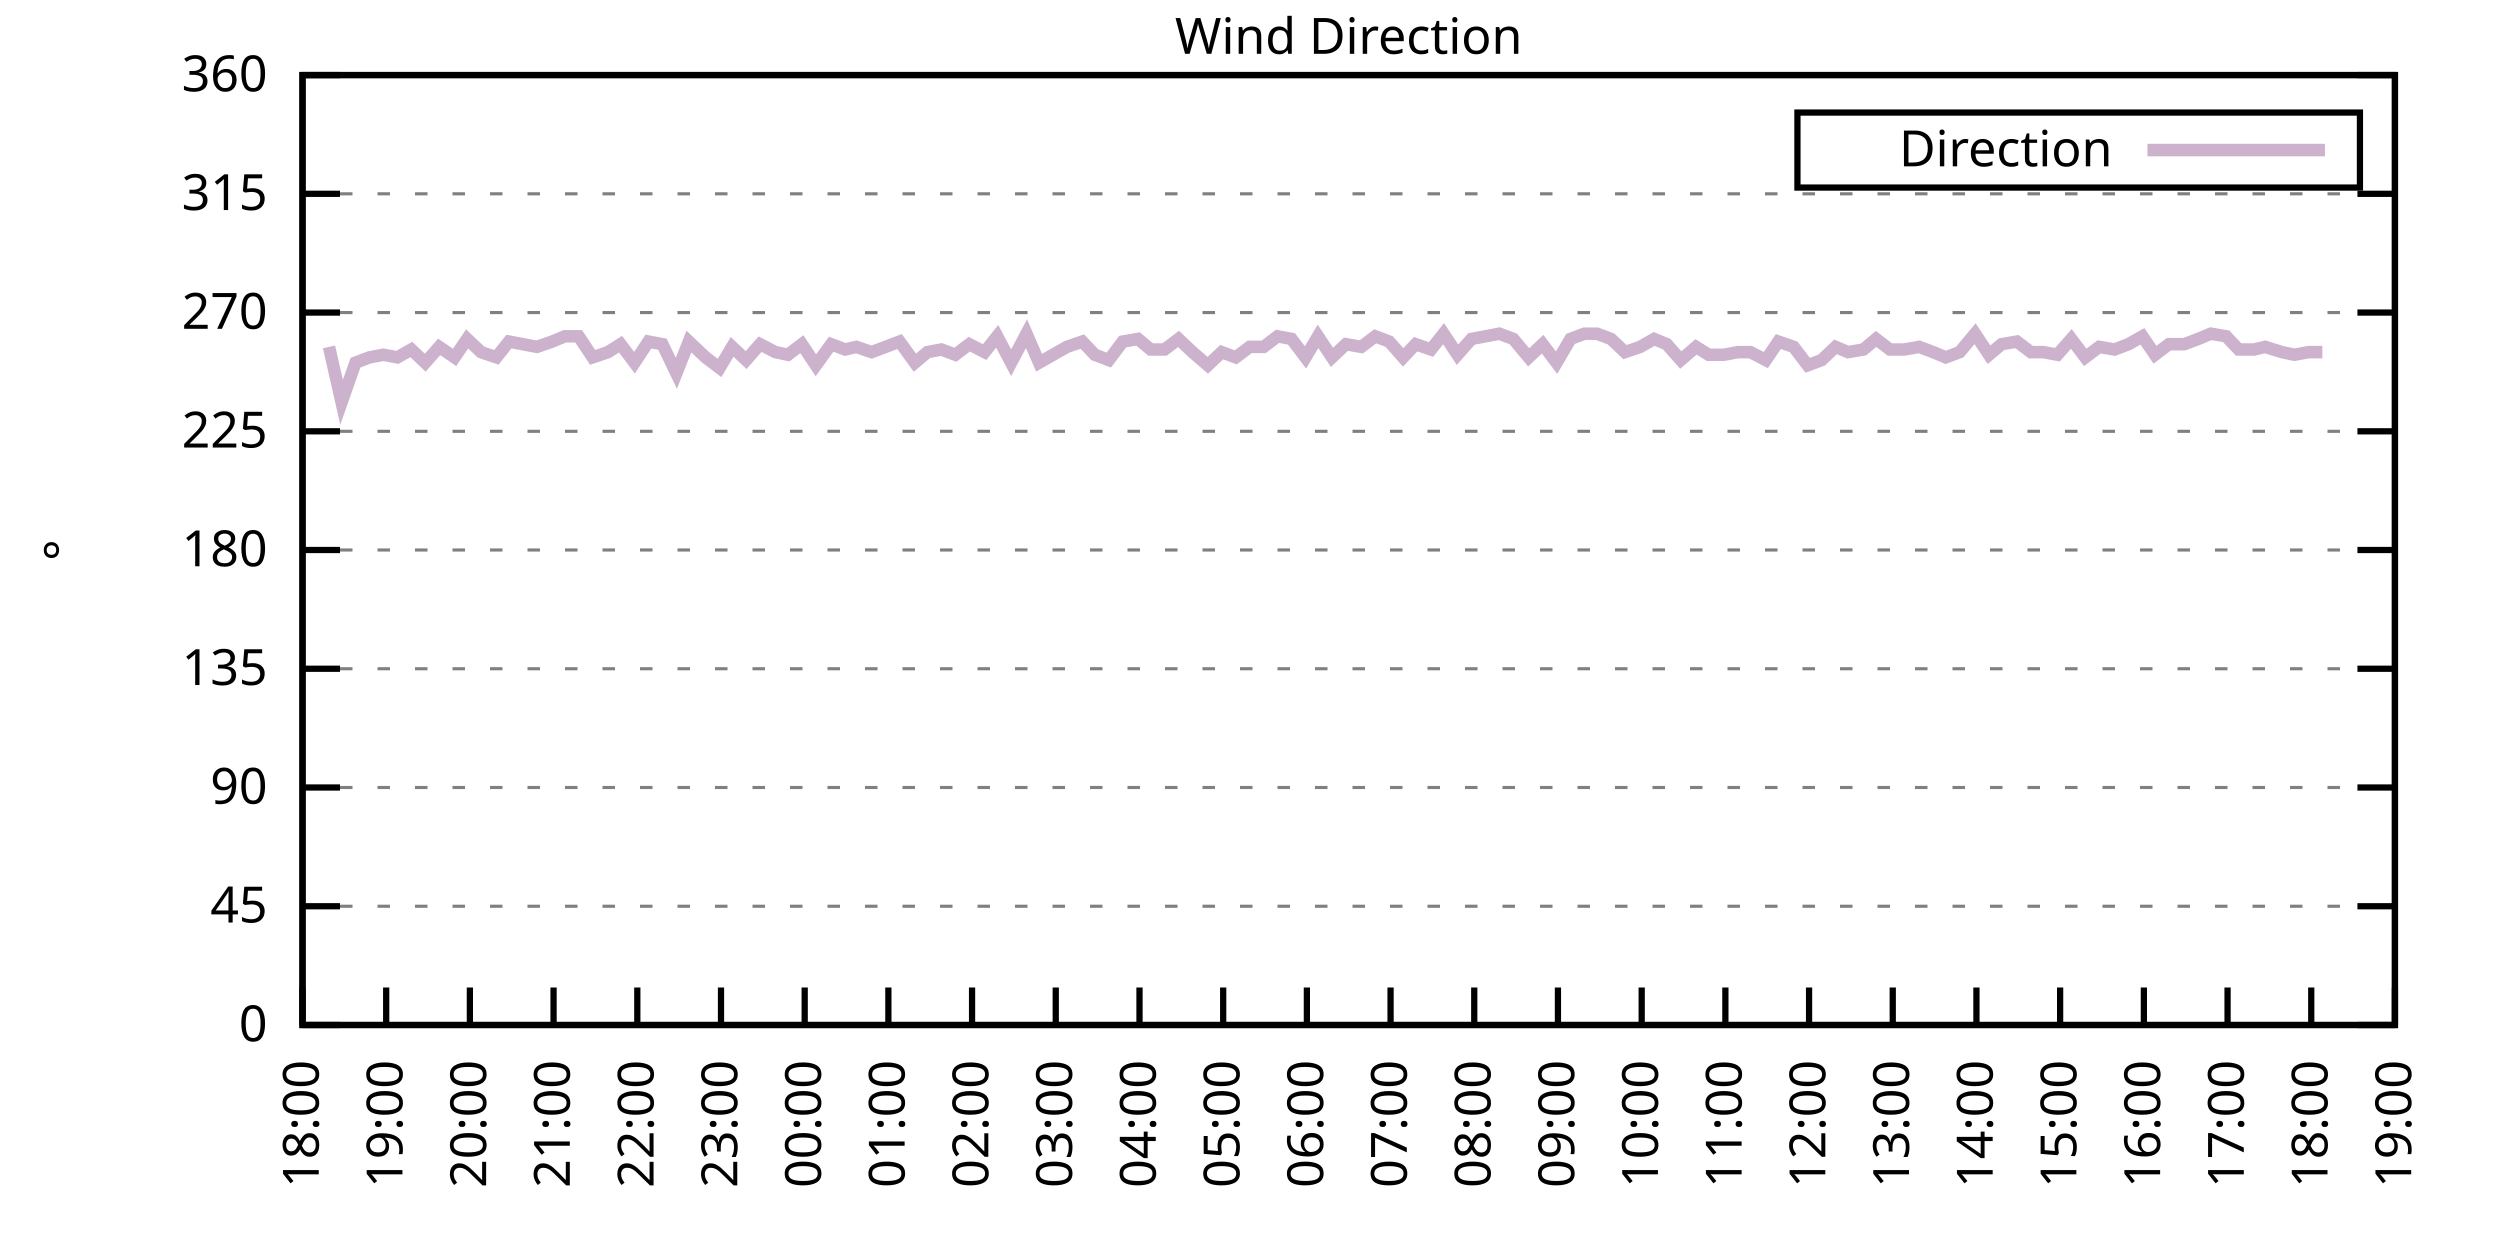
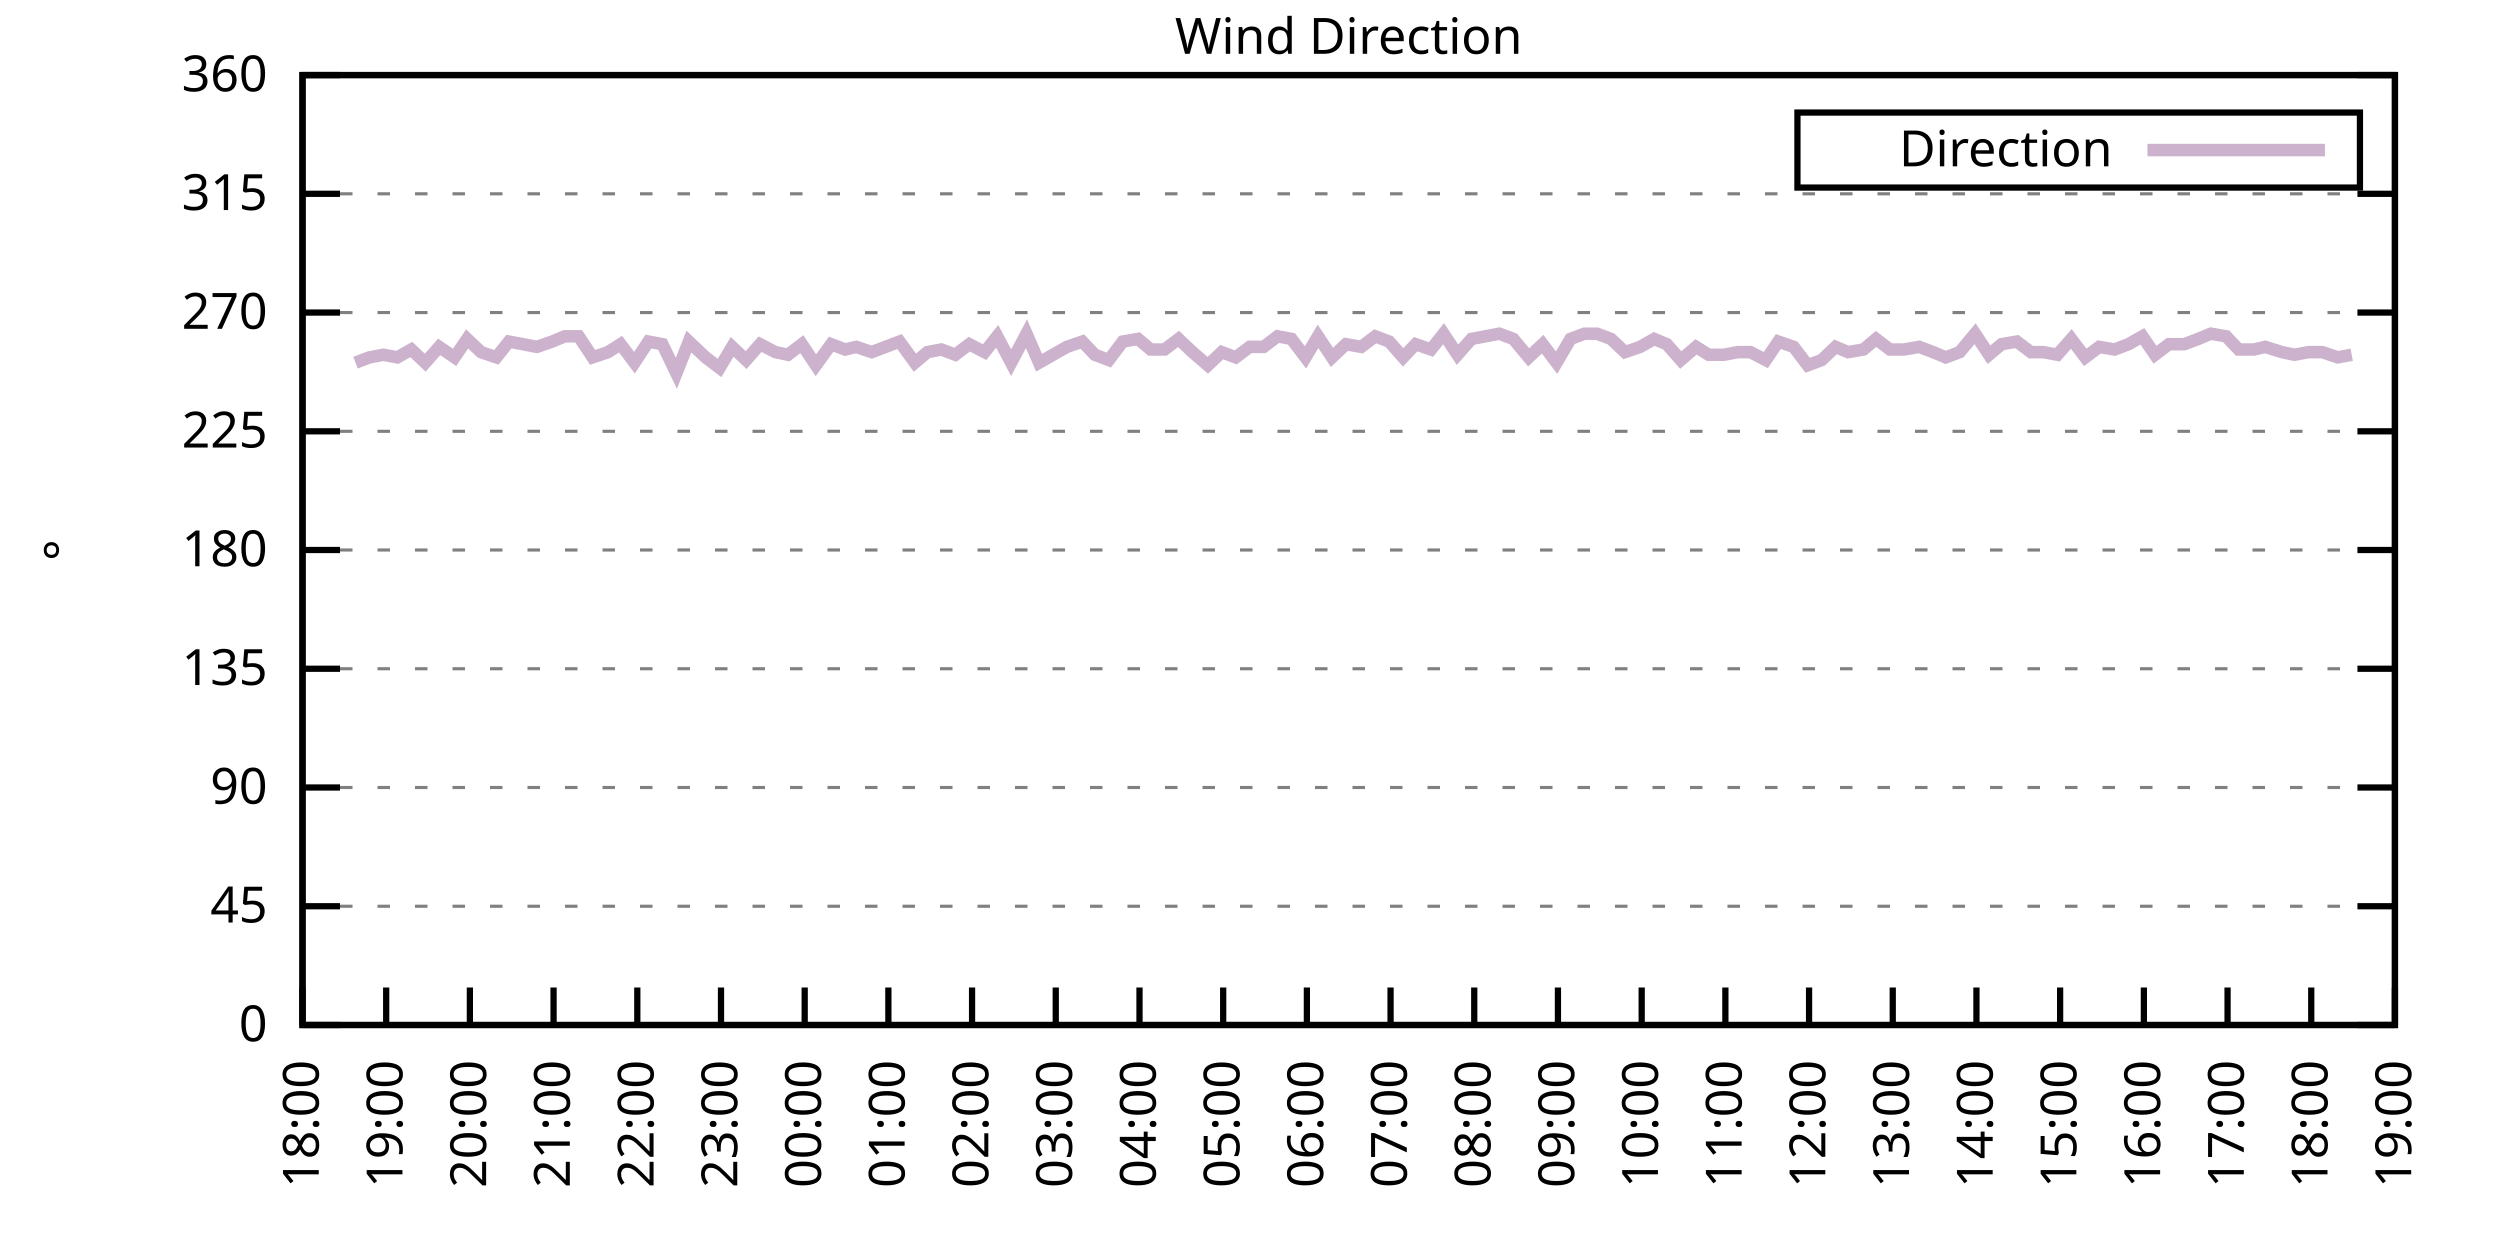
<svg xmlns="http://www.w3.org/2000/svg" xmlns:xlink="http://www.w3.org/1999/xlink" width="400" height="200" viewBox="0 0 400 200">
  <g id="gnuplot_canvas">
    <rect x="0" y="0" width="400" height="200" fill="none" />
    <defs>
      <circle id="gpDot" r="0.5" stroke-width="0.5" stroke="currentColor" />
      <path id="gpPt0" stroke-width="0.333" stroke="currentColor" d="M-1,0 h2 M0,-1 v2" />
      <path id="gpPt1" stroke-width="0.333" stroke="currentColor" d="M-1,-1 L1,1 M1,-1 L-1,1" />
      <path id="gpPt2" stroke-width="0.333" stroke="currentColor" d="M-1,0 L1,0 M0,-1 L0,1 M-1,-1 L1,1 M-1,1 L1,-1" />
      <rect id="gpPt3" stroke-width="0.333" stroke="currentColor" x="-1" y="-1" width="2" height="2" />
      <rect id="gpPt4" stroke-width="0.333" stroke="currentColor" fill="currentColor" x="-1" y="-1" width="2" height="2" />
      <circle id="gpPt5" stroke-width="0.333" stroke="currentColor" cx="0" cy="0" r="1" />
      <use xlink:href="#gpPt5" id="gpPt6" fill="currentColor" stroke="none" />
      <path id="gpPt7" stroke-width="0.333" stroke="currentColor" d="M0,-1.33 L-1.33,0.67 L1.33,0.67 z" />
      <use xlink:href="#gpPt7" id="gpPt8" fill="currentColor" stroke="none" />
      <use xlink:href="#gpPt7" id="gpPt9" stroke="currentColor" transform="rotate(180)" />
      <use xlink:href="#gpPt9" id="gpPt10" fill="currentColor" stroke="none" />
      <use xlink:href="#gpPt3" id="gpPt11" stroke="currentColor" transform="rotate(45)" />
      <use xlink:href="#gpPt11" id="gpPt12" fill="currentColor" stroke="none" />
      <path id="gpPt13" stroke-width="0.333" stroke="currentColor" d="M0,1.330 L1.265,0.411 L0.782,-1.067 L-0.782,-1.076 L-1.265,0.411 z" />
      <use xlink:href="#gpPt13" id="gpPt14" fill="currentColor" stroke="none" />
      <filter id="textbox" filterUnits="objectBoundingBox" x="0" y="0" height="1" width="1">
        <feFlood flood-color="white" flood-opacity="1" result="bgnd" />
        <feComposite in="SourceGraphic" in2="bgnd" operator="atop" />
      </filter>
      <filter id="greybox" filterUnits="objectBoundingBox" x="0" y="0" height="1" width="1">
        <feFlood flood-color="lightgrey" flood-opacity="1" result="grey" />
        <feComposite in="SourceGraphic" in2="grey" operator="atop" />
      </filter>
    </defs>
    <g fill="none" color="white" stroke="currentColor" stroke-width="1.00" stroke-linecap="butt" stroke-linejoin="miter">
</g>
    <g fill="none" color="black" stroke="currentColor" stroke-width="1.00" stroke-linecap="butt" stroke-linejoin="miter">
      <g stroke="none" shape-rendering="crispEdges">
        <polygon fill="rgb(255, 255, 255)" points="48.40,164.00 383.18,164.00 383.18,12.02 48.40,12.02 " />
      </g>
    </g>
    <g fill="none" color="black" stroke="currentColor" stroke-width="1.00" stroke-linecap="butt" stroke-linejoin="miter">
</g>
    <g fill="none" color="black" stroke="black" stroke-width="0.50" stroke-linecap="butt" stroke-linejoin="miter">
</g>
    <g fill="none" color="gray" stroke="currentColor" stroke-width="0.50" stroke-linecap="butt" stroke-linejoin="miter">
      <path stroke="gray" stroke-dasharray="2,4" class="gridline" d="M48.40,164.00 L383.19,164.00  " />
    </g>
    <g fill="none" color="gray" stroke="gray" stroke-width="1.00" stroke-linecap="butt" stroke-linejoin="miter">
</g>
    <g fill="none" color="black" stroke="currentColor" stroke-width="1.00" stroke-linecap="butt" stroke-linejoin="miter">
      <path stroke="black" d="M48.40,164.00 L54.40,164.00 M383.19,164.00 L377.19,164.00  " />
      <g transform="translate(42.80,166.60)" stroke="none" fill="black" font-family="Sans" font-size="8.00" text-anchor="end">
        <text>
          <tspan font-family="Sans"> 0</tspan>
        </text>
      </g>
    </g>
    <g fill="none" color="black" stroke="currentColor" stroke-width="1.00" stroke-linecap="butt" stroke-linejoin="miter">
</g>
    <g fill="none" color="black" stroke="black" stroke-width="0.50" stroke-linecap="butt" stroke-linejoin="miter">
</g>
    <g fill="none" color="gray" stroke="currentColor" stroke-width="0.50" stroke-linecap="butt" stroke-linejoin="miter">
      <path stroke="gray" stroke-dasharray="2,4" class="gridline" d="M48.40,145.00 L383.19,145.00  " />
    </g>
    <g fill="none" color="gray" stroke="gray" stroke-width="1.00" stroke-linecap="butt" stroke-linejoin="miter">
</g>
    <g fill="none" color="black" stroke="currentColor" stroke-width="1.00" stroke-linecap="butt" stroke-linejoin="miter">
      <path stroke="black" d="M48.40,145.00 L54.40,145.00 M383.19,145.00 L377.19,145.00  " />
      <g transform="translate(42.80,147.60)" stroke="none" fill="black" font-family="Sans" font-size="8.00" text-anchor="end">
        <text>
          <tspan font-family="Sans"> 45</tspan>
        </text>
      </g>
    </g>
    <g fill="none" color="black" stroke="currentColor" stroke-width="1.00" stroke-linecap="butt" stroke-linejoin="miter">
</g>
    <g fill="none" color="black" stroke="black" stroke-width="0.50" stroke-linecap="butt" stroke-linejoin="miter">
</g>
    <g fill="none" color="gray" stroke="currentColor" stroke-width="0.50" stroke-linecap="butt" stroke-linejoin="miter">
      <path stroke="gray" stroke-dasharray="2,4" class="gridline" d="M48.40,126.00 L383.19,126.00  " />
    </g>
    <g fill="none" color="gray" stroke="gray" stroke-width="1.00" stroke-linecap="butt" stroke-linejoin="miter">
</g>
    <g fill="none" color="black" stroke="currentColor" stroke-width="1.00" stroke-linecap="butt" stroke-linejoin="miter">
      <path stroke="black" d="M48.40,126.00 L54.40,126.00 M383.19,126.00 L377.19,126.00  " />
      <g transform="translate(42.80,128.60)" stroke="none" fill="black" font-family="Sans" font-size="8.00" text-anchor="end">
        <text>
          <tspan font-family="Sans"> 90</tspan>
        </text>
      </g>
    </g>
    <g fill="none" color="black" stroke="currentColor" stroke-width="1.00" stroke-linecap="butt" stroke-linejoin="miter">
</g>
    <g fill="none" color="black" stroke="black" stroke-width="0.50" stroke-linecap="butt" stroke-linejoin="miter">
</g>
    <g fill="none" color="gray" stroke="currentColor" stroke-width="0.50" stroke-linecap="butt" stroke-linejoin="miter">
      <path stroke="gray" stroke-dasharray="2,4" class="gridline" d="M48.40,107.00 L383.19,107.00  " />
    </g>
    <g fill="none" color="gray" stroke="gray" stroke-width="1.00" stroke-linecap="butt" stroke-linejoin="miter">
</g>
    <g fill="none" color="black" stroke="currentColor" stroke-width="1.00" stroke-linecap="butt" stroke-linejoin="miter">
      <path stroke="black" d="M48.40,107.00 L54.40,107.00 M383.19,107.00 L377.19,107.00  " />
      <g transform="translate(42.80,109.60)" stroke="none" fill="black" font-family="Sans" font-size="8.00" text-anchor="end">
        <text>
          <tspan font-family="Sans"> 135</tspan>
        </text>
      </g>
    </g>
    <g fill="none" color="black" stroke="currentColor" stroke-width="1.00" stroke-linecap="butt" stroke-linejoin="miter">
</g>
    <g fill="none" color="black" stroke="black" stroke-width="0.50" stroke-linecap="butt" stroke-linejoin="miter">
</g>
    <g fill="none" color="gray" stroke="currentColor" stroke-width="0.50" stroke-linecap="butt" stroke-linejoin="miter">
      <path stroke="gray" stroke-dasharray="2,4" class="gridline" d="M48.40,88.00 L383.19,88.00  " />
    </g>
    <g fill="none" color="gray" stroke="gray" stroke-width="1.00" stroke-linecap="butt" stroke-linejoin="miter">
</g>
    <g fill="none" color="black" stroke="currentColor" stroke-width="1.00" stroke-linecap="butt" stroke-linejoin="miter">
      <path stroke="black" d="M48.40,88.00 L54.40,88.00 M383.19,88.00 L377.19,88.00  " />
      <g transform="translate(42.80,90.60)" stroke="none" fill="black" font-family="Sans" font-size="8.00" text-anchor="end">
        <text>
          <tspan font-family="Sans"> 180</tspan>
        </text>
      </g>
    </g>
    <g fill="none" color="black" stroke="currentColor" stroke-width="1.00" stroke-linecap="butt" stroke-linejoin="miter">
</g>
    <g fill="none" color="black" stroke="black" stroke-width="0.50" stroke-linecap="butt" stroke-linejoin="miter">
</g>
    <g fill="none" color="gray" stroke="currentColor" stroke-width="0.50" stroke-linecap="butt" stroke-linejoin="miter">
      <path stroke="gray" stroke-dasharray="2,4" class="gridline" d="M48.40,69.01 L383.19,69.01  " />
    </g>
    <g fill="none" color="gray" stroke="gray" stroke-width="1.00" stroke-linecap="butt" stroke-linejoin="miter">
</g>
    <g fill="none" color="black" stroke="currentColor" stroke-width="1.00" stroke-linecap="butt" stroke-linejoin="miter">
      <path stroke="black" d="M48.40,69.01 L54.40,69.01 M383.19,69.01 L377.19,69.01  " />
      <g transform="translate(42.80,71.61)" stroke="none" fill="black" font-family="Sans" font-size="8.00" text-anchor="end">
        <text>
          <tspan font-family="Sans"> 225</tspan>
        </text>
      </g>
    </g>
    <g fill="none" color="black" stroke="currentColor" stroke-width="1.00" stroke-linecap="butt" stroke-linejoin="miter">
</g>
    <g fill="none" color="black" stroke="black" stroke-width="0.50" stroke-linecap="butt" stroke-linejoin="miter">
</g>
    <g fill="none" color="gray" stroke="currentColor" stroke-width="0.50" stroke-linecap="butt" stroke-linejoin="miter">
      <path stroke="gray" stroke-dasharray="2,4" class="gridline" d="M48.40,50.01 L383.19,50.01  " />
    </g>
    <g fill="none" color="gray" stroke="gray" stroke-width="1.00" stroke-linecap="butt" stroke-linejoin="miter">
</g>
    <g fill="none" color="black" stroke="currentColor" stroke-width="1.00" stroke-linecap="butt" stroke-linejoin="miter">
      <path stroke="black" d="M48.40,50.01 L54.40,50.01 M383.19,50.01 L377.19,50.01  " />
      <g transform="translate(42.80,52.61)" stroke="none" fill="black" font-family="Sans" font-size="8.00" text-anchor="end">
        <text>
          <tspan font-family="Sans"> 270</tspan>
        </text>
      </g>
    </g>
    <g fill="none" color="black" stroke="currentColor" stroke-width="1.00" stroke-linecap="butt" stroke-linejoin="miter">
</g>
    <g fill="none" color="black" stroke="black" stroke-width="0.50" stroke-linecap="butt" stroke-linejoin="miter">
</g>
    <g fill="none" color="gray" stroke="currentColor" stroke-width="0.50" stroke-linecap="butt" stroke-linejoin="miter">
      <path stroke="gray" stroke-dasharray="2,4" class="gridline" d="M48.40,31.01 L383.19,31.01  " />
    </g>
    <g fill="none" color="gray" stroke="gray" stroke-width="1.00" stroke-linecap="butt" stroke-linejoin="miter">
</g>
    <g fill="none" color="black" stroke="currentColor" stroke-width="1.00" stroke-linecap="butt" stroke-linejoin="miter">
      <path stroke="black" d="M48.40,31.01 L54.40,31.01 M383.19,31.01 L377.19,31.01  " />
      <g transform="translate(42.80,33.61)" stroke="none" fill="black" font-family="Sans" font-size="8.00" text-anchor="end">
        <text>
          <tspan font-family="Sans"> 315</tspan>
        </text>
      </g>
    </g>
    <g fill="none" color="black" stroke="currentColor" stroke-width="1.00" stroke-linecap="butt" stroke-linejoin="miter">
</g>
    <g fill="none" color="black" stroke="black" stroke-width="0.50" stroke-linecap="butt" stroke-linejoin="miter">
</g>
    <g fill="none" color="gray" stroke="currentColor" stroke-width="0.50" stroke-linecap="butt" stroke-linejoin="miter">
      <path stroke="gray" stroke-dasharray="2,4" class="gridline" d="M48.40,12.01 L383.19,12.01  " />
    </g>
    <g fill="none" color="gray" stroke="gray" stroke-width="1.00" stroke-linecap="butt" stroke-linejoin="miter">
</g>
    <g fill="none" color="black" stroke="currentColor" stroke-width="1.00" stroke-linecap="butt" stroke-linejoin="miter">
      <path stroke="black" d="M48.40,12.01 L54.40,12.01 M383.19,12.01 L377.19,12.01  " />
      <g transform="translate(42.80,14.61)" stroke="none" fill="black" font-family="Sans" font-size="8.00" text-anchor="end">
        <text>
          <tspan font-family="Sans"> 360</tspan>
        </text>
      </g>
    </g>
    <g fill="none" color="black" stroke="currentColor" stroke-width="1.00" stroke-linecap="butt" stroke-linejoin="miter">
      <path stroke="black" d="M48.40,164.00 L48.40,158.00  " />
      <g transform="translate(51.00,169.60) rotate(270.00)" stroke="none" fill="black" font-family="Sans" font-size="8.00" text-anchor="end">
        <text>
          <tspan font-family="Sans">18:00</tspan>
        </text>
      </g>
    </g>
    <g fill="none" color="black" stroke="currentColor" stroke-width="1.00" stroke-linecap="butt" stroke-linejoin="miter">
      <path stroke="black" d="M61.79,164.00 L61.79,158.00  " />
      <g transform="translate(64.39,169.60) rotate(270.00)" stroke="none" fill="black" font-family="Sans" font-size="8.00" text-anchor="end">
        <text>
          <tspan font-family="Sans">19:00</tspan>
        </text>
      </g>
    </g>
    <g fill="none" color="black" stroke="currentColor" stroke-width="1.00" stroke-linecap="butt" stroke-linejoin="miter">
      <path stroke="black" d="M75.18,164.00 L75.18,158.00  " />
      <g transform="translate(77.78,169.60) rotate(270.00)" stroke="none" fill="black" font-family="Sans" font-size="8.00" text-anchor="end">
        <text>
          <tspan font-family="Sans">20:00</tspan>
        </text>
      </g>
    </g>
    <g fill="none" color="black" stroke="currentColor" stroke-width="1.00" stroke-linecap="butt" stroke-linejoin="miter">
      <path stroke="black" d="M88.57,164.00 L88.57,158.00  " />
      <g transform="translate(91.17,169.60) rotate(270.00)" stroke="none" fill="black" font-family="Sans" font-size="8.00" text-anchor="end">
        <text>
          <tspan font-family="Sans">21:00</tspan>
        </text>
      </g>
    </g>
    <g fill="none" color="black" stroke="currentColor" stroke-width="1.00" stroke-linecap="butt" stroke-linejoin="miter">
      <path stroke="black" d="M101.97,164.00 L101.97,158.00  " />
      <g transform="translate(104.57,169.60) rotate(270.00)" stroke="none" fill="black" font-family="Sans" font-size="8.00" text-anchor="end">
        <text>
          <tspan font-family="Sans">22:00</tspan>
        </text>
      </g>
    </g>
    <g fill="none" color="black" stroke="currentColor" stroke-width="1.00" stroke-linecap="butt" stroke-linejoin="miter">
      <path stroke="black" d="M115.36,164.00 L115.36,158.00  " />
      <g transform="translate(117.96,169.60) rotate(270.00)" stroke="none" fill="black" font-family="Sans" font-size="8.00" text-anchor="end">
        <text>
          <tspan font-family="Sans">23:00</tspan>
        </text>
      </g>
    </g>
    <g fill="none" color="black" stroke="currentColor" stroke-width="1.00" stroke-linecap="butt" stroke-linejoin="miter">
      <path stroke="black" d="M128.75,164.00 L128.75,158.00  " />
      <g transform="translate(131.35,169.60) rotate(270.00)" stroke="none" fill="black" font-family="Sans" font-size="8.00" text-anchor="end">
        <text>
          <tspan font-family="Sans">00:00</tspan>
        </text>
      </g>
    </g>
    <g fill="none" color="black" stroke="currentColor" stroke-width="1.00" stroke-linecap="butt" stroke-linejoin="miter">
      <path stroke="black" d="M142.14,164.00 L142.14,158.00  " />
      <g transform="translate(144.74,169.60) rotate(270.00)" stroke="none" fill="black" font-family="Sans" font-size="8.00" text-anchor="end">
        <text>
          <tspan font-family="Sans">01:00</tspan>
        </text>
      </g>
    </g>
    <g fill="none" color="black" stroke="currentColor" stroke-width="1.00" stroke-linecap="butt" stroke-linejoin="miter">
      <path stroke="black" d="M155.53,164.00 L155.53,158.00  " />
      <g transform="translate(158.13,169.60) rotate(270.00)" stroke="none" fill="black" font-family="Sans" font-size="8.00" text-anchor="end">
        <text>
          <tspan font-family="Sans">02:00</tspan>
        </text>
      </g>
    </g>
    <g fill="none" color="black" stroke="currentColor" stroke-width="1.00" stroke-linecap="butt" stroke-linejoin="miter">
      <path stroke="black" d="M168.92,164.00 L168.92,158.00  " />
      <g transform="translate(171.52,169.60) rotate(270.00)" stroke="none" fill="black" font-family="Sans" font-size="8.00" text-anchor="end">
        <text>
          <tspan font-family="Sans">03:00</tspan>
        </text>
      </g>
    </g>
    <g fill="none" color="black" stroke="currentColor" stroke-width="1.00" stroke-linecap="butt" stroke-linejoin="miter">
      <path stroke="black" d="M182.32,164.00 L182.32,158.00  " />
      <g transform="translate(184.92,169.60) rotate(270.00)" stroke="none" fill="black" font-family="Sans" font-size="8.00" text-anchor="end">
        <text>
          <tspan font-family="Sans">04:00</tspan>
        </text>
      </g>
    </g>
    <g fill="none" color="black" stroke="currentColor" stroke-width="1.00" stroke-linecap="butt" stroke-linejoin="miter">
      <path stroke="black" d="M195.71,164.00 L195.71,158.00  " />
      <g transform="translate(198.31,169.60) rotate(270.00)" stroke="none" fill="black" font-family="Sans" font-size="8.00" text-anchor="end">
        <text>
          <tspan font-family="Sans">05:00</tspan>
        </text>
      </g>
    </g>
    <g fill="none" color="black" stroke="currentColor" stroke-width="1.00" stroke-linecap="butt" stroke-linejoin="miter">
      <path stroke="black" d="M209.10,164.00 L209.10,158.00  " />
      <g transform="translate(211.70,169.60) rotate(270.00)" stroke="none" fill="black" font-family="Sans" font-size="8.00" text-anchor="end">
        <text>
          <tspan font-family="Sans">06:00</tspan>
        </text>
      </g>
    </g>
    <g fill="none" color="black" stroke="currentColor" stroke-width="1.00" stroke-linecap="butt" stroke-linejoin="miter">
      <path stroke="black" d="M222.49,164.00 L222.49,158.00  " />
      <g transform="translate(225.09,169.60) rotate(270.00)" stroke="none" fill="black" font-family="Sans" font-size="8.00" text-anchor="end">
        <text>
          <tspan font-family="Sans">07:00</tspan>
        </text>
      </g>
    </g>
    <g fill="none" color="black" stroke="currentColor" stroke-width="1.00" stroke-linecap="butt" stroke-linejoin="miter">
      <path stroke="black" d="M235.88,164.00 L235.88,158.00  " />
      <g transform="translate(238.48,169.60) rotate(270.00)" stroke="none" fill="black" font-family="Sans" font-size="8.00" text-anchor="end">
        <text>
          <tspan font-family="Sans">08:00</tspan>
        </text>
      </g>
    </g>
    <g fill="none" color="black" stroke="currentColor" stroke-width="1.00" stroke-linecap="butt" stroke-linejoin="miter">
      <path stroke="black" d="M249.27,164.00 L249.27,158.00  " />
      <g transform="translate(251.87,169.60) rotate(270.00)" stroke="none" fill="black" font-family="Sans" font-size="8.00" text-anchor="end">
        <text>
          <tspan font-family="Sans">09:00</tspan>
        </text>
      </g>
    </g>
    <g fill="none" color="black" stroke="currentColor" stroke-width="1.00" stroke-linecap="butt" stroke-linejoin="miter">
      <path stroke="black" d="M262.67,164.00 L262.67,158.00  " />
      <g transform="translate(265.27,169.60) rotate(270.00)" stroke="none" fill="black" font-family="Sans" font-size="8.00" text-anchor="end">
        <text>
          <tspan font-family="Sans">10:00</tspan>
        </text>
      </g>
    </g>
    <g fill="none" color="black" stroke="currentColor" stroke-width="1.00" stroke-linecap="butt" stroke-linejoin="miter">
      <path stroke="black" d="M276.06,164.00 L276.06,158.00  " />
      <g transform="translate(278.66,169.60) rotate(270.00)" stroke="none" fill="black" font-family="Sans" font-size="8.00" text-anchor="end">
        <text>
          <tspan font-family="Sans">11:00</tspan>
        </text>
      </g>
    </g>
    <g fill="none" color="black" stroke="currentColor" stroke-width="1.00" stroke-linecap="butt" stroke-linejoin="miter">
      <path stroke="black" d="M289.45,164.00 L289.45,158.00  " />
      <g transform="translate(292.05,169.60) rotate(270.00)" stroke="none" fill="black" font-family="Sans" font-size="8.00" text-anchor="end">
        <text>
          <tspan font-family="Sans">12:00</tspan>
        </text>
      </g>
    </g>
    <g fill="none" color="black" stroke="currentColor" stroke-width="1.00" stroke-linecap="butt" stroke-linejoin="miter">
      <path stroke="black" d="M302.84,164.00 L302.84,158.00  " />
      <g transform="translate(305.44,169.60) rotate(270.00)" stroke="none" fill="black" font-family="Sans" font-size="8.00" text-anchor="end">
        <text>
          <tspan font-family="Sans">13:00</tspan>
        </text>
      </g>
    </g>
    <g fill="none" color="black" stroke="currentColor" stroke-width="1.00" stroke-linecap="butt" stroke-linejoin="miter">
      <path stroke="black" d="M316.23,164.00 L316.23,158.00  " />
      <g transform="translate(318.83,169.60) rotate(270.00)" stroke="none" fill="black" font-family="Sans" font-size="8.00" text-anchor="end">
        <text>
          <tspan font-family="Sans">14:00</tspan>
        </text>
      </g>
    </g>
    <g fill="none" color="black" stroke="currentColor" stroke-width="1.00" stroke-linecap="butt" stroke-linejoin="miter">
      <path stroke="black" d="M329.62,164.00 L329.62,158.00  " />
      <g transform="translate(332.22,169.60) rotate(270.00)" stroke="none" fill="black" font-family="Sans" font-size="8.00" text-anchor="end">
        <text>
          <tspan font-family="Sans">15:00</tspan>
        </text>
      </g>
    </g>
    <g fill="none" color="black" stroke="currentColor" stroke-width="1.00" stroke-linecap="butt" stroke-linejoin="miter">
      <path stroke="black" d="M343.02,164.00 L343.02,158.00  " />
      <g transform="translate(345.62,169.60) rotate(270.00)" stroke="none" fill="black" font-family="Sans" font-size="8.00" text-anchor="end">
        <text>
          <tspan font-family="Sans">16:00</tspan>
        </text>
      </g>
    </g>
    <g fill="none" color="black" stroke="currentColor" stroke-width="1.00" stroke-linecap="butt" stroke-linejoin="miter">
      <path stroke="black" d="M356.41,164.00 L356.41,158.00  " />
      <g transform="translate(359.01,169.60) rotate(270.00)" stroke="none" fill="black" font-family="Sans" font-size="8.00" text-anchor="end">
        <text>
          <tspan font-family="Sans">17:00</tspan>
        </text>
      </g>
    </g>
    <g fill="none" color="black" stroke="currentColor" stroke-width="1.00" stroke-linecap="butt" stroke-linejoin="miter">
      <path stroke="black" d="M369.80,164.00 L369.80,158.00  " />
      <g transform="translate(372.40,169.60) rotate(270.00)" stroke="none" fill="black" font-family="Sans" font-size="8.00" text-anchor="end">
        <text>
          <tspan font-family="Sans">18:00</tspan>
        </text>
      </g>
    </g>
    <g fill="none" color="black" stroke="currentColor" stroke-width="1.00" stroke-linecap="butt" stroke-linejoin="miter">
      <path stroke="black" d="M383.19,164.00 L383.19,158.00  " />
      <g transform="translate(385.79,169.60) rotate(270.00)" stroke="none" fill="black" font-family="Sans" font-size="8.00" text-anchor="end">
        <text>
          <tspan font-family="Sans">19:00</tspan>
        </text>
      </g>
    </g>
    <g fill="none" color="black" stroke="currentColor" stroke-width="1.00" stroke-linecap="butt" stroke-linejoin="miter">
</g>
    <g fill="none" color="black" stroke="currentColor" stroke-width="1.00" stroke-linecap="butt" stroke-linejoin="miter">
      <path stroke="black" d="M48.40,12.01 L48.40,164.00 L383.19,164.00 L383.19,12.01 L48.40,12.01 Z  " />
    </g>
    <g fill="none" color="black" stroke="currentColor" stroke-width="1.00" stroke-linecap="butt" stroke-linejoin="miter">
</g>
    <g fill="none" color="black" stroke="currentColor" stroke-width="1.00" stroke-linecap="butt" stroke-linejoin="miter">
      <path stroke="black" d="M287.59,30.01 L287.59,18.01 L377.59,18.01 L377.59,30.01 L287.59,30.01 Z  " />
    </g>
    <g id="Wind_direction_plot_1">
      <g fill="none" color="white" stroke="black" stroke-width="2.00" stroke-linecap="butt" stroke-linejoin="miter">
</g>
      <g fill="none" color="black" stroke="currentColor" stroke-width="2.00" stroke-linecap="butt" stroke-linejoin="miter">
        <g transform="translate(337.99,26.61)" stroke="none" fill="black" font-family="Sans" font-size="8.00" text-anchor="end">
          <text>
            <tspan font-family="Sans">Direction</tspan>
          </text>
        </g>
      </g>
      <g fill="none" color="black" stroke="currentColor" stroke-width="2.00" stroke-linecap="butt" stroke-linejoin="miter">
-         <path stroke="rgb(204, 178, 204)" d="M343.59,24.01 L371.99,24.01 M52.64,55.50 L54.65,64.36 L56.88,58.03 L59.11,57.18 L61.35,56.76 L63.58,57.18   L65.81,55.92 L68.04,58.03 L70.27,55.50 L72.73,57.18 L74.74,54.23 L76.97,56.34 L79.42,57.18 L81.43,54.65   L83.66,55.07 L85.90,55.50 L88.35,54.65 L90.36,53.81 L92.59,53.81 L94.82,57.18 L97.28,56.34 L99.29,55.07   L101.52,58.03 L103.75,54.65 L105.98,55.07 L108.22,59.72 L110.22,54.65 L112.90,57.18 L115.13,58.87 L117.14,55.50   L119.38,57.61 L121.61,55.07 L124.06,56.34 L126.07,56.76 L128.30,55.07 L130.54,58.45 L132.99,55.07 L135.22,55.92   L137.01,55.50 L139.46,56.34 L141.69,55.50 L143.93,54.65 L146.38,58.03 L148.39,56.34 L150.62,55.92 L152.85,56.76   L155.09,55.07 L157.54,56.34 L159.55,53.81 L161.78,58.03 L164.24,53.39 L166.25,58.03 L168.48,56.76 L170.71,55.50   L173.17,54.65 L175.17,56.76 L177.41,57.61 L179.64,54.65 L182.09,54.23 L184.10,55.92 L186.33,55.92 L188.57,54.23   L190.80,56.34 L193.25,58.45 L195.48,56.34 L197.72,57.18 L199.95,55.50 L202.18,55.50 L204.41,53.81 L206.64,54.23   L208.88,57.18 L210.88,53.81 L213.12,57.18 L215.35,55.07 L217.80,55.50 L220.04,53.81 L222.27,54.65 L224.50,57.18   L226.51,55.07 L228.96,55.92 L230.97,53.39 L233.20,56.76 L235.44,54.23 L237.67,53.81 L239.90,53.39 L242.13,54.23   L244.59,57.18 L246.82,55.07 L249.05,58.03 L251.28,54.23 L253.51,53.39 L255.52,53.39 L257.76,54.23 L259.99,56.34   L262.44,55.50 L264.67,54.23 L266.68,55.07 L268.92,57.61 L271.37,55.50 L273.38,56.76 L275.83,56.76 L278.07,56.34   L280.07,56.34 L282.53,57.61 L284.54,54.65 L286.99,55.50 L289.23,58.45 L291.46,57.61 L293.69,55.50 L295.70,56.34   L298.15,55.92 L300.16,54.23 L302.39,55.92 L304.63,55.92 L307.08,55.50 L309.31,56.34 L311.32,57.18 L313.55,56.34   L316.01,53.39 L318.24,56.76 L320.25,55.07 L322.70,54.65 L324.94,56.34 L326.95,56.34 L329.18,56.76 L331.41,54.23   L333.64,57.18 L335.87,55.50 L338.33,55.92 L340.56,55.07 L342.79,53.81 L344.80,56.76 L347.03,55.07 L349.49,55.07   L351.72,54.23 L353.73,53.39 L356.18,53.81 L358.19,55.92 L360.65,55.92 L362.43,55.50 L365.11,56.34 L367.12,56.76   L369.35,56.34 L371.58,56.34  " />
+         <path stroke="rgb(204, 178, 204)" d="M343.59,24.01 L371.99,24.01 M56.88,58.03 L59.11,57.18 L61.35,56.76 L63.58,57.18 L65.81,55.92 L68.04,58.03   L70.27,55.50 L72.73,57.18 L74.74,54.23 L76.97,56.34 L79.42,57.18 L81.43,54.65 L83.66,55.07 L85.90,55.50   L88.35,54.65 L90.36,53.81 L92.59,53.81 L94.82,57.18 L97.28,56.34 L99.29,55.07 L101.52,58.03 L103.75,54.65   L105.98,55.07 L108.22,59.72 L110.22,54.65 L112.90,57.18 L115.13,58.87 L117.14,55.50 L119.38,57.61 L121.61,55.07   L124.06,56.34 L126.07,56.76 L128.30,55.07 L130.54,58.45 L132.99,55.07 L135.22,55.92 L137.01,55.50 L139.46,56.34   L141.69,55.50 L143.93,54.65 L146.38,58.03 L148.39,56.34 L150.62,55.92 L152.85,56.76 L155.09,55.07 L157.54,56.34   L159.55,53.81 L161.78,58.03 L164.24,53.39 L166.25,58.03 L168.48,56.76 L170.71,55.50 L173.17,54.65 L175.17,56.76   L177.41,57.61 L179.64,54.65 L182.09,54.23 L184.10,55.92 L186.33,55.92 L188.57,54.23 L190.80,56.34 L193.25,58.45   L195.48,56.34 L197.72,57.18 L199.95,55.50 L202.18,55.50 L204.41,53.81 L206.64,54.23 L208.88,57.18 L210.88,53.81   L213.12,57.18 L215.35,55.07 L217.80,55.50 L220.04,53.81 L222.27,54.65 L224.50,57.18 L226.51,55.07 L228.96,55.92   L230.97,53.39 L233.20,56.76 L235.44,54.23 L237.67,53.81 L239.90,53.39 L242.13,54.23 L244.59,57.18 L246.82,55.07   L249.05,58.03 L251.28,54.23 L253.51,53.39 L255.52,53.39 L257.76,54.23 L259.99,56.34 L262.44,55.50 L264.67,54.23   L266.68,55.07 L268.92,57.61 L271.37,55.50 L273.38,56.76 L275.83,56.76 L278.07,56.34 L280.07,56.34 L282.53,57.61   L284.54,54.65 L286.99,55.50 L289.23,58.45 L291.46,57.61 L293.69,55.50 L295.70,56.34 L298.15,55.92 L300.16,54.23   L302.39,55.92 L304.63,55.92 L307.08,55.50 L309.31,56.34 L311.32,57.18 L313.55,56.34 L316.01,53.39 L318.24,56.76   L320.25,55.07 L322.70,54.65 L324.94,56.34 L326.95,56.34 L329.18,56.76 L331.41,54.23 L333.64,57.18 L335.87,55.50   L338.33,55.92 L340.56,55.07 L342.79,53.81 L344.80,56.76 L347.03,55.07 L349.49,55.07 L351.72,54.23 L353.73,53.39   L356.18,53.81 L358.19,55.92 L360.65,55.92 L362.43,55.50 L365.11,56.34 L367.12,56.76 L369.35,56.34 L371.58,56.34   L374.04,57.18 L376.27,56.76  " />
      </g>
    </g>
    <g fill="none" color="black" stroke="currentColor" stroke-width="2.00" stroke-linecap="butt" stroke-linejoin="miter">
</g>
    <g fill="none" color="black" stroke="black" stroke-width="1.00" stroke-linecap="butt" stroke-linejoin="miter">
</g>
    <g fill="none" color="black" stroke="currentColor" stroke-width="1.00" stroke-linecap="butt" stroke-linejoin="miter">
      <path stroke="black" d="M48.40,12.01 L48.40,164.00 L383.19,164.00 L383.19,12.01 L48.40,12.01 Z  " />
      <g transform="translate(12.80,88.01) rotate(270.00)" stroke="none" fill="black" font-family="Sans" font-size="8.00" text-anchor="middle">
        <text>
          <tspan font-family="Sans">°</tspan>
        </text>
      </g>
    </g>
    <g fill="none" color="black" stroke="currentColor" stroke-width="1.00" stroke-linecap="butt" stroke-linejoin="miter">
</g>
    <g fill="none" color="black" stroke="currentColor" stroke-width="1.00" stroke-linecap="butt" stroke-linejoin="miter">
      <g transform="translate(215.79,8.61)" stroke="none" fill="black" font-family="Sans" font-size="8.00" text-anchor="middle">
        <text>
          <tspan font-family="Sans">Wind Direction</tspan>
        </text>
      </g>
    </g>
    <g fill="none" color="black" stroke="currentColor" stroke-width="1.00" stroke-linecap="butt" stroke-linejoin="miter">
</g>
  </g>
</svg>
